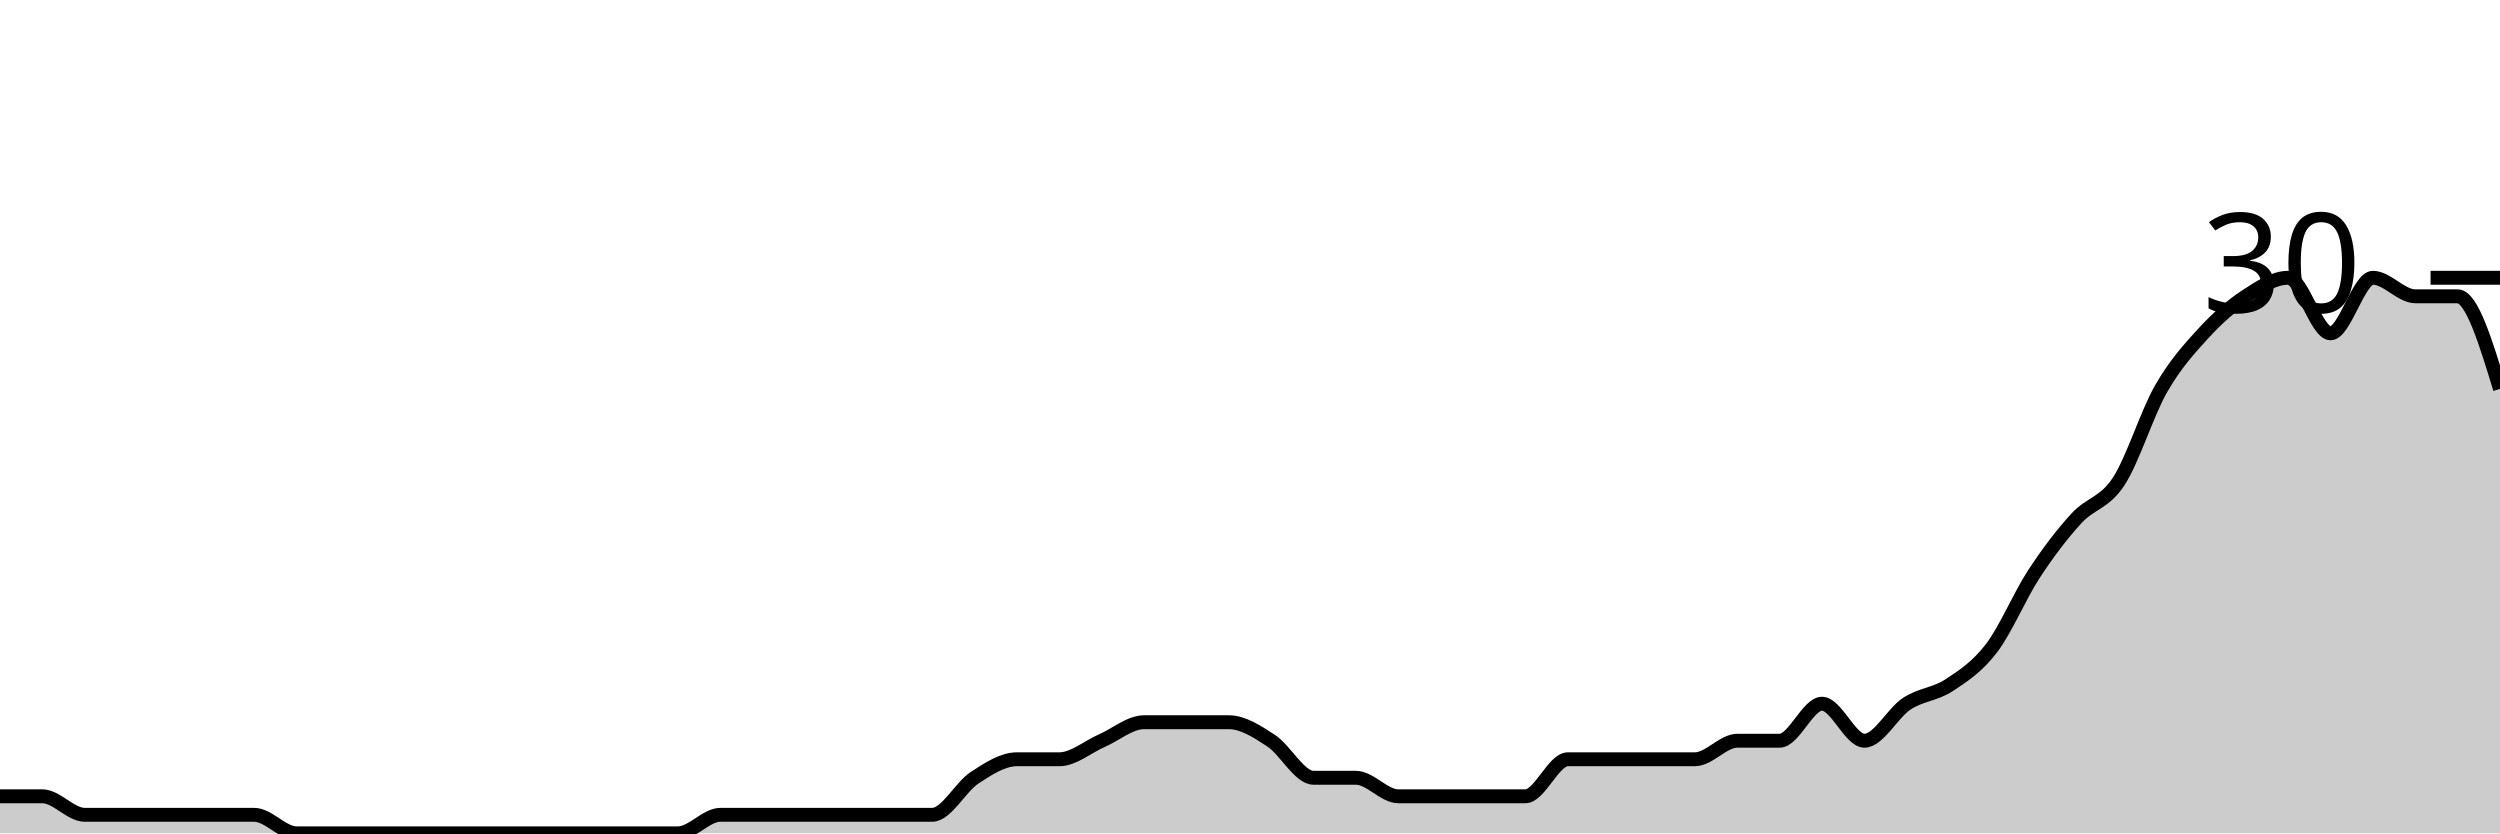
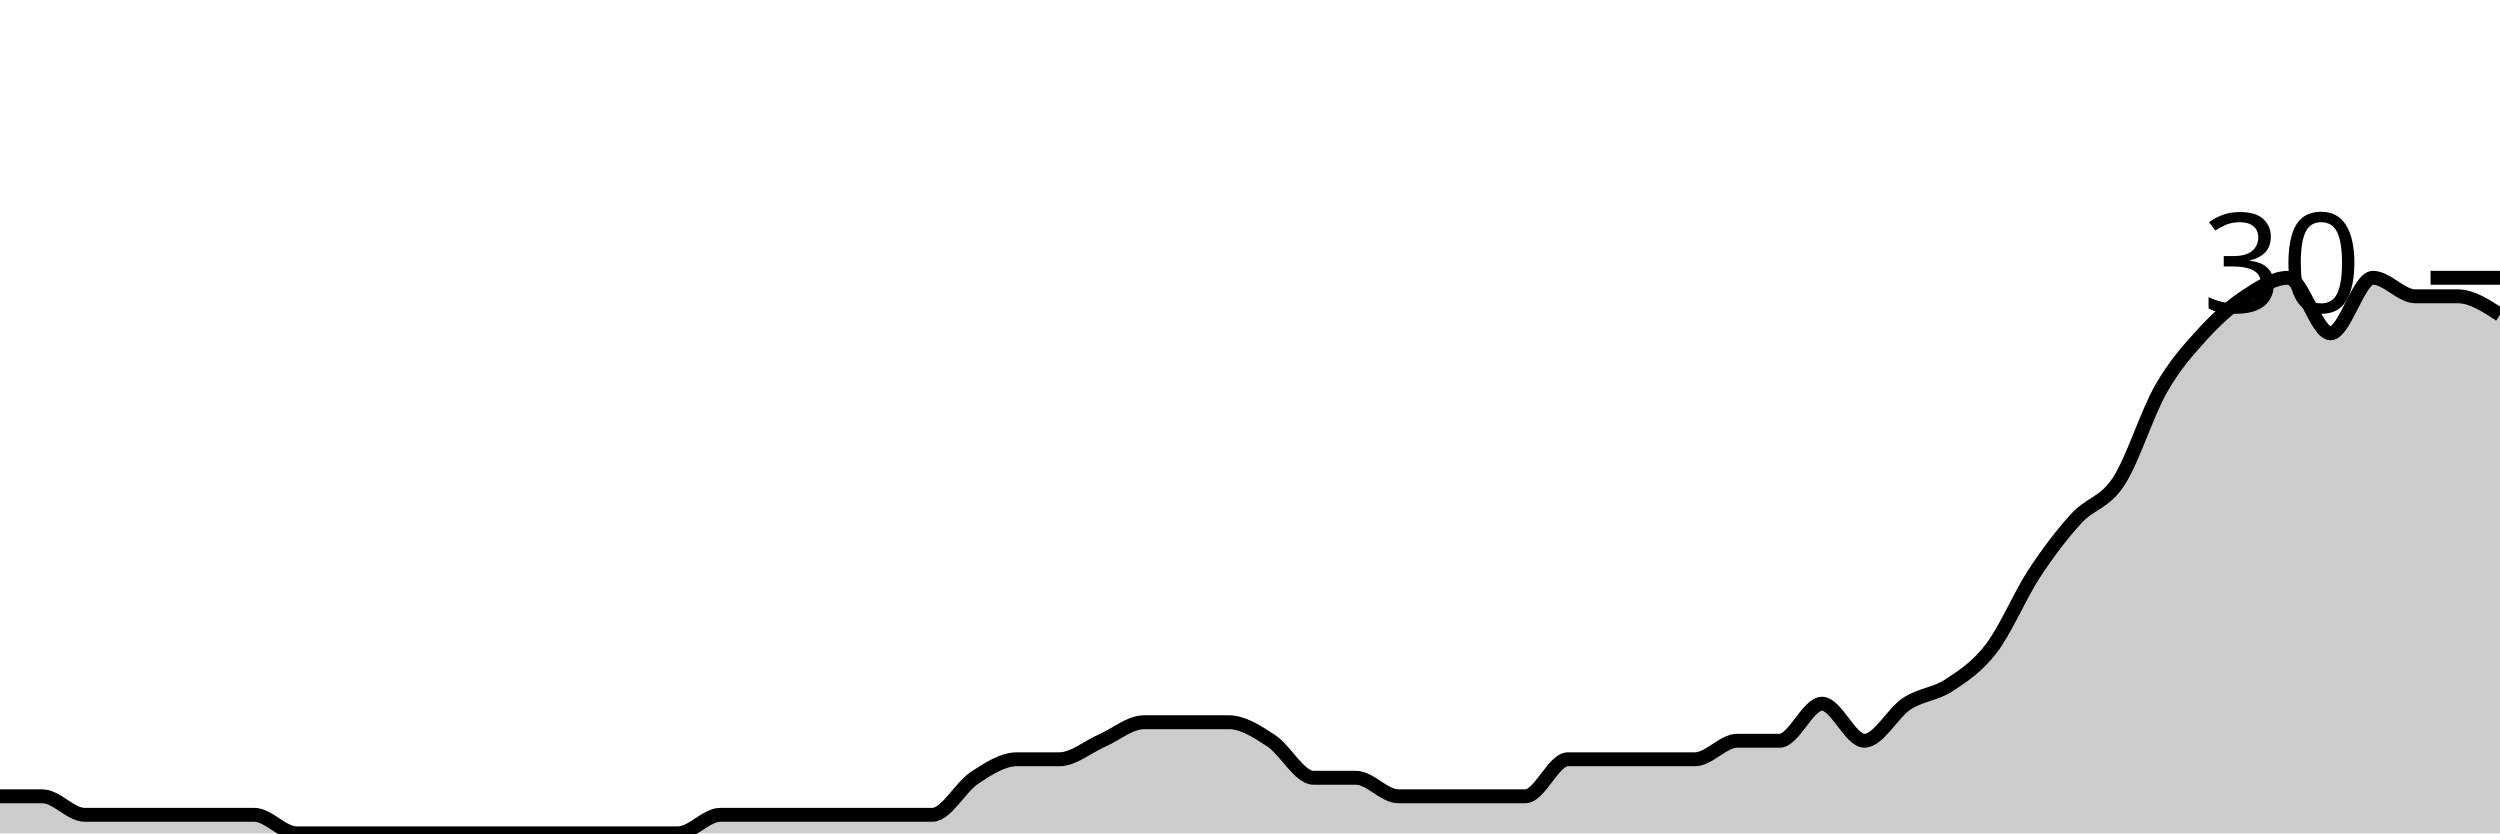
<svg xmlns="http://www.w3.org/2000/svg" viewBox="0 0 180 60">
  <g transform="translate(0,20)">
-     <path class="area" fill="rgba(0, 0, 0, 0.2)" d="M0,37.333C1.017,37.333,2.034,37.333,3.051,37.333C4.068,37.333,5.085,38.667,6.102,38.667C7.119,38.667,8.136,38.667,9.153,38.667C10.169,38.667,11.186,38.667,12.203,38.667C13.22,38.667,14.237,38.667,15.254,38.667C16.271,38.667,17.288,38.667,18.305,38.667C19.322,38.667,20.339,40,21.356,40C22.373,40,23.39,40,24.407,40C25.424,40,26.441,40,27.458,40C28.475,40,29.492,40,30.508,40C31.525,40,32.542,40,33.559,40C34.576,40,35.593,40,36.61,40C37.627,40,38.644,40,39.661,40C40.678,40,41.695,40,42.712,40C43.729,40,44.746,40,45.763,40C46.78,40,47.797,40,48.814,40C49.831,40,50.847,38.667,51.864,38.667C52.881,38.667,53.898,38.667,54.915,38.667C55.932,38.667,56.949,38.667,57.966,38.667C58.983,38.667,60,38.667,61.017,38.667C62.034,38.667,63.051,38.667,64.068,38.667C65.085,38.667,66.102,38.667,67.119,38.667C68.136,38.667,69.153,36.667,70.169,36C71.186,35.333,72.203,34.667,73.22,34.667C74.237,34.667,75.254,34.667,76.271,34.667C77.288,34.667,78.305,33.778,79.322,33.333C80.339,32.889,81.356,32,82.373,32C83.39,32,84.407,32,85.424,32C86.441,32,87.458,32,88.475,32C89.492,32,90.508,32.667,91.525,33.333C92.542,34,93.559,36,94.576,36C95.593,36,96.61,36,97.627,36C98.644,36,99.661,37.333,100.678,37.333C101.695,37.333,102.712,37.333,103.729,37.333C104.746,37.333,105.763,37.333,106.78,37.333C107.797,37.333,108.814,37.333,109.831,37.333C110.847,37.333,111.864,34.667,112.881,34.667C113.898,34.667,114.915,34.667,115.932,34.667C116.949,34.667,117.966,34.667,118.983,34.667C120,34.667,121.017,34.667,122.034,34.667C123.051,34.667,124.068,33.333,125.085,33.333C126.102,33.333,127.119,33.333,128.136,33.333C129.153,33.333,130.169,30.667,131.186,30.667C132.203,30.667,133.22,33.333,134.237,33.333C135.254,33.333,136.271,31.333,137.288,30.667C138.305,30,139.322,30,140.339,29.333C141.356,28.667,142.373,28,143.39,26.667C144.407,25.333,145.424,22.889,146.441,21.333C147.458,19.778,148.475,18.444,149.492,17.333C150.508,16.222,151.525,16.222,152.542,14.667C153.559,13.111,154.576,9.778,155.593,8C156.61,6.222,157.627,5.111,158.644,4C159.661,2.889,160.678,2,161.695,1.333C162.712,0.667,163.729,0,164.746,0C165.763,0,166.78,4,167.797,4C168.814,4,169.831,0,170.847,0C171.864,0,172.881,1.333,173.898,1.333C174.915,1.333,175.932,1.333,176.949,1.333C177.966,1.333,178.983,4.667,180,8L180,40C178.983,40,177.966,40,176.949,40C175.932,40,174.915,40,173.898,40C172.881,40,171.864,40,170.847,40C169.831,40,168.814,40,167.797,40C166.78,40,165.763,40,164.746,40C163.729,40,162.712,40,161.695,40C160.678,40,159.661,40,158.644,40C157.627,40,156.61,40,155.593,40C154.576,40,153.559,40,152.542,40C151.525,40,150.508,40,149.492,40C148.475,40,147.458,40,146.441,40C145.424,40,144.407,40,143.39,40C142.373,40,141.356,40,140.339,40C139.322,40,138.305,40,137.288,40C136.271,40,135.254,40,134.237,40C133.22,40,132.203,40,131.186,40C130.169,40,129.153,40,128.136,40C127.119,40,126.102,40,125.085,40C124.068,40,123.051,40,122.034,40C121.017,40,120,40,118.983,40C117.966,40,116.949,40,115.932,40C114.915,40,113.898,40,112.881,40C111.864,40,110.847,40,109.831,40C108.814,40,107.797,40,106.78,40C105.763,40,104.746,40,103.729,40C102.712,40,101.695,40,100.678,40C99.661,40,98.644,40,97.627,40C96.61,40,95.593,40,94.576,40C93.559,40,92.542,40,91.525,40C90.508,40,89.492,40,88.475,40C87.458,40,86.441,40,85.424,40C84.407,40,83.39,40,82.373,40C81.356,40,80.339,40,79.322,40C78.305,40,77.288,40,76.271,40C75.254,40,74.237,40,73.22,40C72.203,40,71.186,40,70.169,40C69.153,40,68.136,40,67.119,40C66.102,40,65.085,40,64.068,40C63.051,40,62.034,40,61.017,40C60,40,58.983,40,57.966,40C56.949,40,55.932,40,54.915,40C53.898,40,52.881,40,51.864,40C50.847,40,49.831,40,48.814,40C47.797,40,46.78,40,45.763,40C44.746,40,43.729,40,42.712,40C41.695,40,40.678,40,39.661,40C38.644,40,37.627,40,36.61,40C35.593,40,34.576,40,33.559,40C32.542,40,31.525,40,30.508,40C29.492,40,28.475,40,27.458,40C26.441,40,25.424,40,24.407,40C23.39,40,22.373,40,21.356,40C20.339,40,19.322,40,18.305,40C17.288,40,16.271,40,15.254,40C14.237,40,13.22,40,12.203,40C11.186,40,10.169,40,9.153,40C8.136,40,7.119,40,6.102,40C5.085,40,4.068,40,3.051,40C2.034,40,1.017,40,0,40Z" />
-     <path class="line" stroke="black" fill="none" d="M0,37.333C1.017,37.333,2.034,37.333,3.051,37.333C4.068,37.333,5.085,38.667,6.102,38.667C7.119,38.667,8.136,38.667,9.153,38.667C10.169,38.667,11.186,38.667,12.203,38.667C13.22,38.667,14.237,38.667,15.254,38.667C16.271,38.667,17.288,38.667,18.305,38.667C19.322,38.667,20.339,40,21.356,40C22.373,40,23.39,40,24.407,40C25.424,40,26.441,40,27.458,40C28.475,40,29.492,40,30.508,40C31.525,40,32.542,40,33.559,40C34.576,40,35.593,40,36.61,40C37.627,40,38.644,40,39.661,40C40.678,40,41.695,40,42.712,40C43.729,40,44.746,40,45.763,40C46.78,40,47.797,40,48.814,40C49.831,40,50.847,38.667,51.864,38.667C52.881,38.667,53.898,38.667,54.915,38.667C55.932,38.667,56.949,38.667,57.966,38.667C58.983,38.667,60,38.667,61.017,38.667C62.034,38.667,63.051,38.667,64.068,38.667C65.085,38.667,66.102,38.667,67.119,38.667C68.136,38.667,69.153,36.667,70.169,36C71.186,35.333,72.203,34.667,73.22,34.667C74.237,34.667,75.254,34.667,76.271,34.667C77.288,34.667,78.305,33.778,79.322,33.333C80.339,32.889,81.356,32,82.373,32C83.39,32,84.407,32,85.424,32C86.441,32,87.458,32,88.475,32C89.492,32,90.508,32.667,91.525,33.333C92.542,34,93.559,36,94.576,36C95.593,36,96.61,36,97.627,36C98.644,36,99.661,37.333,100.678,37.333C101.695,37.333,102.712,37.333,103.729,37.333C104.746,37.333,105.763,37.333,106.78,37.333C107.797,37.333,108.814,37.333,109.831,37.333C110.847,37.333,111.864,34.667,112.881,34.667C113.898,34.667,114.915,34.667,115.932,34.667C116.949,34.667,117.966,34.667,118.983,34.667C120,34.667,121.017,34.667,122.034,34.667C123.051,34.667,124.068,33.333,125.085,33.333C126.102,33.333,127.119,33.333,128.136,33.333C129.153,33.333,130.169,30.667,131.186,30.667C132.203,30.667,133.22,33.333,134.237,33.333C135.254,33.333,136.271,31.333,137.288,30.667C138.305,30,139.322,30,140.339,29.333C141.356,28.667,142.373,28,143.39,26.667C144.407,25.333,145.424,22.889,146.441,21.333C147.458,19.778,148.475,18.444,149.492,17.333C150.508,16.222,151.525,16.222,152.542,14.667C153.559,13.111,154.576,9.778,155.593,8C156.61,6.222,157.627,5.111,158.644,4C159.661,2.889,160.678,2,161.695,1.333C162.712,0.667,163.729,0,164.746,0C165.763,0,166.78,4,167.797,4C168.814,4,169.831,0,170.847,0C171.864,0,172.881,1.333,173.898,1.333C174.915,1.333,175.932,1.333,176.949,1.333C177.966,1.333,178.983,4.667,180,8" />
+     <path class="area" fill="rgba(0, 0, 0, 0.2)" d="M0,37.333C1.017,37.333,2.034,37.333,3.051,37.333C4.068,37.333,5.085,38.667,6.102,38.667C7.119,38.667,8.136,38.667,9.153,38.667C10.169,38.667,11.186,38.667,12.203,38.667C13.22,38.667,14.237,38.667,15.254,38.667C16.271,38.667,17.288,38.667,18.305,38.667C19.322,38.667,20.339,40,21.356,40C22.373,40,23.39,40,24.407,40C25.424,40,26.441,40,27.458,40C28.475,40,29.492,40,30.508,40C31.525,40,32.542,40,33.559,40C34.576,40,35.593,40,36.61,40C37.627,40,38.644,40,39.661,40C40.678,40,41.695,40,42.712,40C43.729,40,44.746,40,45.763,40C46.78,40,47.797,40,48.814,40C49.831,40,50.847,38.667,51.864,38.667C52.881,38.667,53.898,38.667,54.915,38.667C55.932,38.667,56.949,38.667,57.966,38.667C58.983,38.667,60,38.667,61.017,38.667C62.034,38.667,63.051,38.667,64.068,38.667C65.085,38.667,66.102,38.667,67.119,38.667C68.136,38.667,69.153,36.667,70.169,36C71.186,35.333,72.203,34.667,73.22,34.667C74.237,34.667,75.254,34.667,76.271,34.667C77.288,34.667,78.305,33.778,79.322,33.333C80.339,32.889,81.356,32,82.373,32C83.39,32,84.407,32,85.424,32C86.441,32,87.458,32,88.475,32C89.492,32,90.508,32.667,91.525,33.333C92.542,34,93.559,36,94.576,36C95.593,36,96.61,36,97.627,36C98.644,36,99.661,37.333,100.678,37.333C101.695,37.333,102.712,37.333,103.729,37.333C104.746,37.333,105.763,37.333,106.78,37.333C107.797,37.333,108.814,37.333,109.831,37.333C110.847,37.333,111.864,34.667,112.881,34.667C113.898,34.667,114.915,34.667,115.932,34.667C116.949,34.667,117.966,34.667,118.983,34.667C120,34.667,121.017,34.667,122.034,34.667C123.051,34.667,124.068,33.333,125.085,33.333C126.102,33.333,127.119,33.333,128.136,33.333C129.153,33.333,130.169,30.667,131.186,30.667C132.203,30.667,133.22,33.333,134.237,33.333C135.254,33.333,136.271,31.333,137.288,30.667C138.305,30,139.322,30,140.339,29.333C141.356,28.667,142.373,28,143.39,26.667C144.407,25.333,145.424,22.889,146.441,21.333C147.458,19.778,148.475,18.444,149.492,17.333C150.508,16.222,151.525,16.222,152.542,14.667C153.559,13.111,154.576,9.778,155.593,8C156.61,6.222,157.627,5.111,158.644,4C159.661,2.889,160.678,2,161.695,1.333C162.712,0.667,163.729,0,164.746,0C165.763,0,166.78,4,167.797,4C168.814,4,169.831,0,170.847,0C171.864,0,172.881,1.333,173.898,1.333C174.915,1.333,175.932,1.333,176.949,1.333C177.966,1.333,178.983,2,180,2.667L180,40C178.983,40,177.966,40,176.949,40C175.932,40,174.915,40,173.898,40C172.881,40,171.864,40,170.847,40C169.831,40,168.814,40,167.797,40C166.78,40,165.763,40,164.746,40C163.729,40,162.712,40,161.695,40C160.678,40,159.661,40,158.644,40C157.627,40,156.61,40,155.593,40C154.576,40,153.559,40,152.542,40C151.525,40,150.508,40,149.492,40C148.475,40,147.458,40,146.441,40C145.424,40,144.407,40,143.39,40C142.373,40,141.356,40,140.339,40C139.322,40,138.305,40,137.288,40C136.271,40,135.254,40,134.237,40C133.22,40,132.203,40,131.186,40C130.169,40,129.153,40,128.136,40C127.119,40,126.102,40,125.085,40C124.068,40,123.051,40,122.034,40C121.017,40,120,40,118.983,40C117.966,40,116.949,40,115.932,40C114.915,40,113.898,40,112.881,40C111.864,40,110.847,40,109.831,40C108.814,40,107.797,40,106.78,40C105.763,40,104.746,40,103.729,40C102.712,40,101.695,40,100.678,40C99.661,40,98.644,40,97.627,40C96.61,40,95.593,40,94.576,40C93.559,40,92.542,40,91.525,40C90.508,40,89.492,40,88.475,40C87.458,40,86.441,40,85.424,40C84.407,40,83.39,40,82.373,40C81.356,40,80.339,40,79.322,40C78.305,40,77.288,40,76.271,40C75.254,40,74.237,40,73.22,40C72.203,40,71.186,40,70.169,40C69.153,40,68.136,40,67.119,40C66.102,40,65.085,40,64.068,40C63.051,40,62.034,40,61.017,40C60,40,58.983,40,57.966,40C56.949,40,55.932,40,54.915,40C53.898,40,52.881,40,51.864,40C50.847,40,49.831,40,48.814,40C47.797,40,46.78,40,45.763,40C44.746,40,43.729,40,42.712,40C41.695,40,40.678,40,39.661,40C38.644,40,37.627,40,36.61,40C35.593,40,34.576,40,33.559,40C32.542,40,31.525,40,30.508,40C29.492,40,28.475,40,27.458,40C26.441,40,25.424,40,24.407,40C23.39,40,22.373,40,21.356,40C20.339,40,19.322,40,18.305,40C17.288,40,16.271,40,15.254,40C14.237,40,13.22,40,12.203,40C11.186,40,10.169,40,9.153,40C8.136,40,7.119,40,6.102,40C5.085,40,4.068,40,3.051,40C2.034,40,1.017,40,0,40Z" />
+     <path class="line" stroke="black" fill="none" d="M0,37.333C1.017,37.333,2.034,37.333,3.051,37.333C4.068,37.333,5.085,38.667,6.102,38.667C7.119,38.667,8.136,38.667,9.153,38.667C10.169,38.667,11.186,38.667,12.203,38.667C13.22,38.667,14.237,38.667,15.254,38.667C16.271,38.667,17.288,38.667,18.305,38.667C19.322,38.667,20.339,40,21.356,40C22.373,40,23.39,40,24.407,40C25.424,40,26.441,40,27.458,40C28.475,40,29.492,40,30.508,40C31.525,40,32.542,40,33.559,40C34.576,40,35.593,40,36.61,40C37.627,40,38.644,40,39.661,40C40.678,40,41.695,40,42.712,40C43.729,40,44.746,40,45.763,40C46.78,40,47.797,40,48.814,40C49.831,40,50.847,38.667,51.864,38.667C52.881,38.667,53.898,38.667,54.915,38.667C55.932,38.667,56.949,38.667,57.966,38.667C58.983,38.667,60,38.667,61.017,38.667C62.034,38.667,63.051,38.667,64.068,38.667C65.085,38.667,66.102,38.667,67.119,38.667C68.136,38.667,69.153,36.667,70.169,36C71.186,35.333,72.203,34.667,73.22,34.667C74.237,34.667,75.254,34.667,76.271,34.667C77.288,34.667,78.305,33.778,79.322,33.333C80.339,32.889,81.356,32,82.373,32C83.39,32,84.407,32,85.424,32C86.441,32,87.458,32,88.475,32C89.492,32,90.508,32.667,91.525,33.333C92.542,34,93.559,36,94.576,36C95.593,36,96.61,36,97.627,36C98.644,36,99.661,37.333,100.678,37.333C101.695,37.333,102.712,37.333,103.729,37.333C104.746,37.333,105.763,37.333,106.78,37.333C107.797,37.333,108.814,37.333,109.831,37.333C110.847,37.333,111.864,34.667,112.881,34.667C113.898,34.667,114.915,34.667,115.932,34.667C116.949,34.667,117.966,34.667,118.983,34.667C120,34.667,121.017,34.667,122.034,34.667C123.051,34.667,124.068,33.333,125.085,33.333C126.102,33.333,127.119,33.333,128.136,33.333C129.153,33.333,130.169,30.667,131.186,30.667C132.203,30.667,133.22,33.333,134.237,33.333C135.254,33.333,136.271,31.333,137.288,30.667C138.305,30,139.322,30,140.339,29.333C141.356,28.667,142.373,28,143.39,26.667C144.407,25.333,145.424,22.889,146.441,21.333C147.458,19.778,148.475,18.444,149.492,17.333C150.508,16.222,151.525,16.222,152.542,14.667C153.559,13.111,154.576,9.778,155.593,8C156.61,6.222,157.627,5.111,158.644,4C159.661,2.889,160.678,2,161.695,1.333C162.712,0.667,163.729,0,164.746,0C165.763,0,166.78,4,167.797,4C168.814,4,169.831,0,170.847,0C171.864,0,172.881,1.333,173.898,1.333C174.915,1.333,175.932,1.333,176.949,1.333C177.966,1.333,178.983,2,180,2.667" />
    <path class="axis-ceiling" stroke-width="1" stroke="black" fill="none" d="M175,0L180,0" />
    <text class="axis-ceiling-label" font-family="sans-serif" text-anchor="end" font-size="10px" x="170" y="2.5">30</text>
  </g>
</svg>
